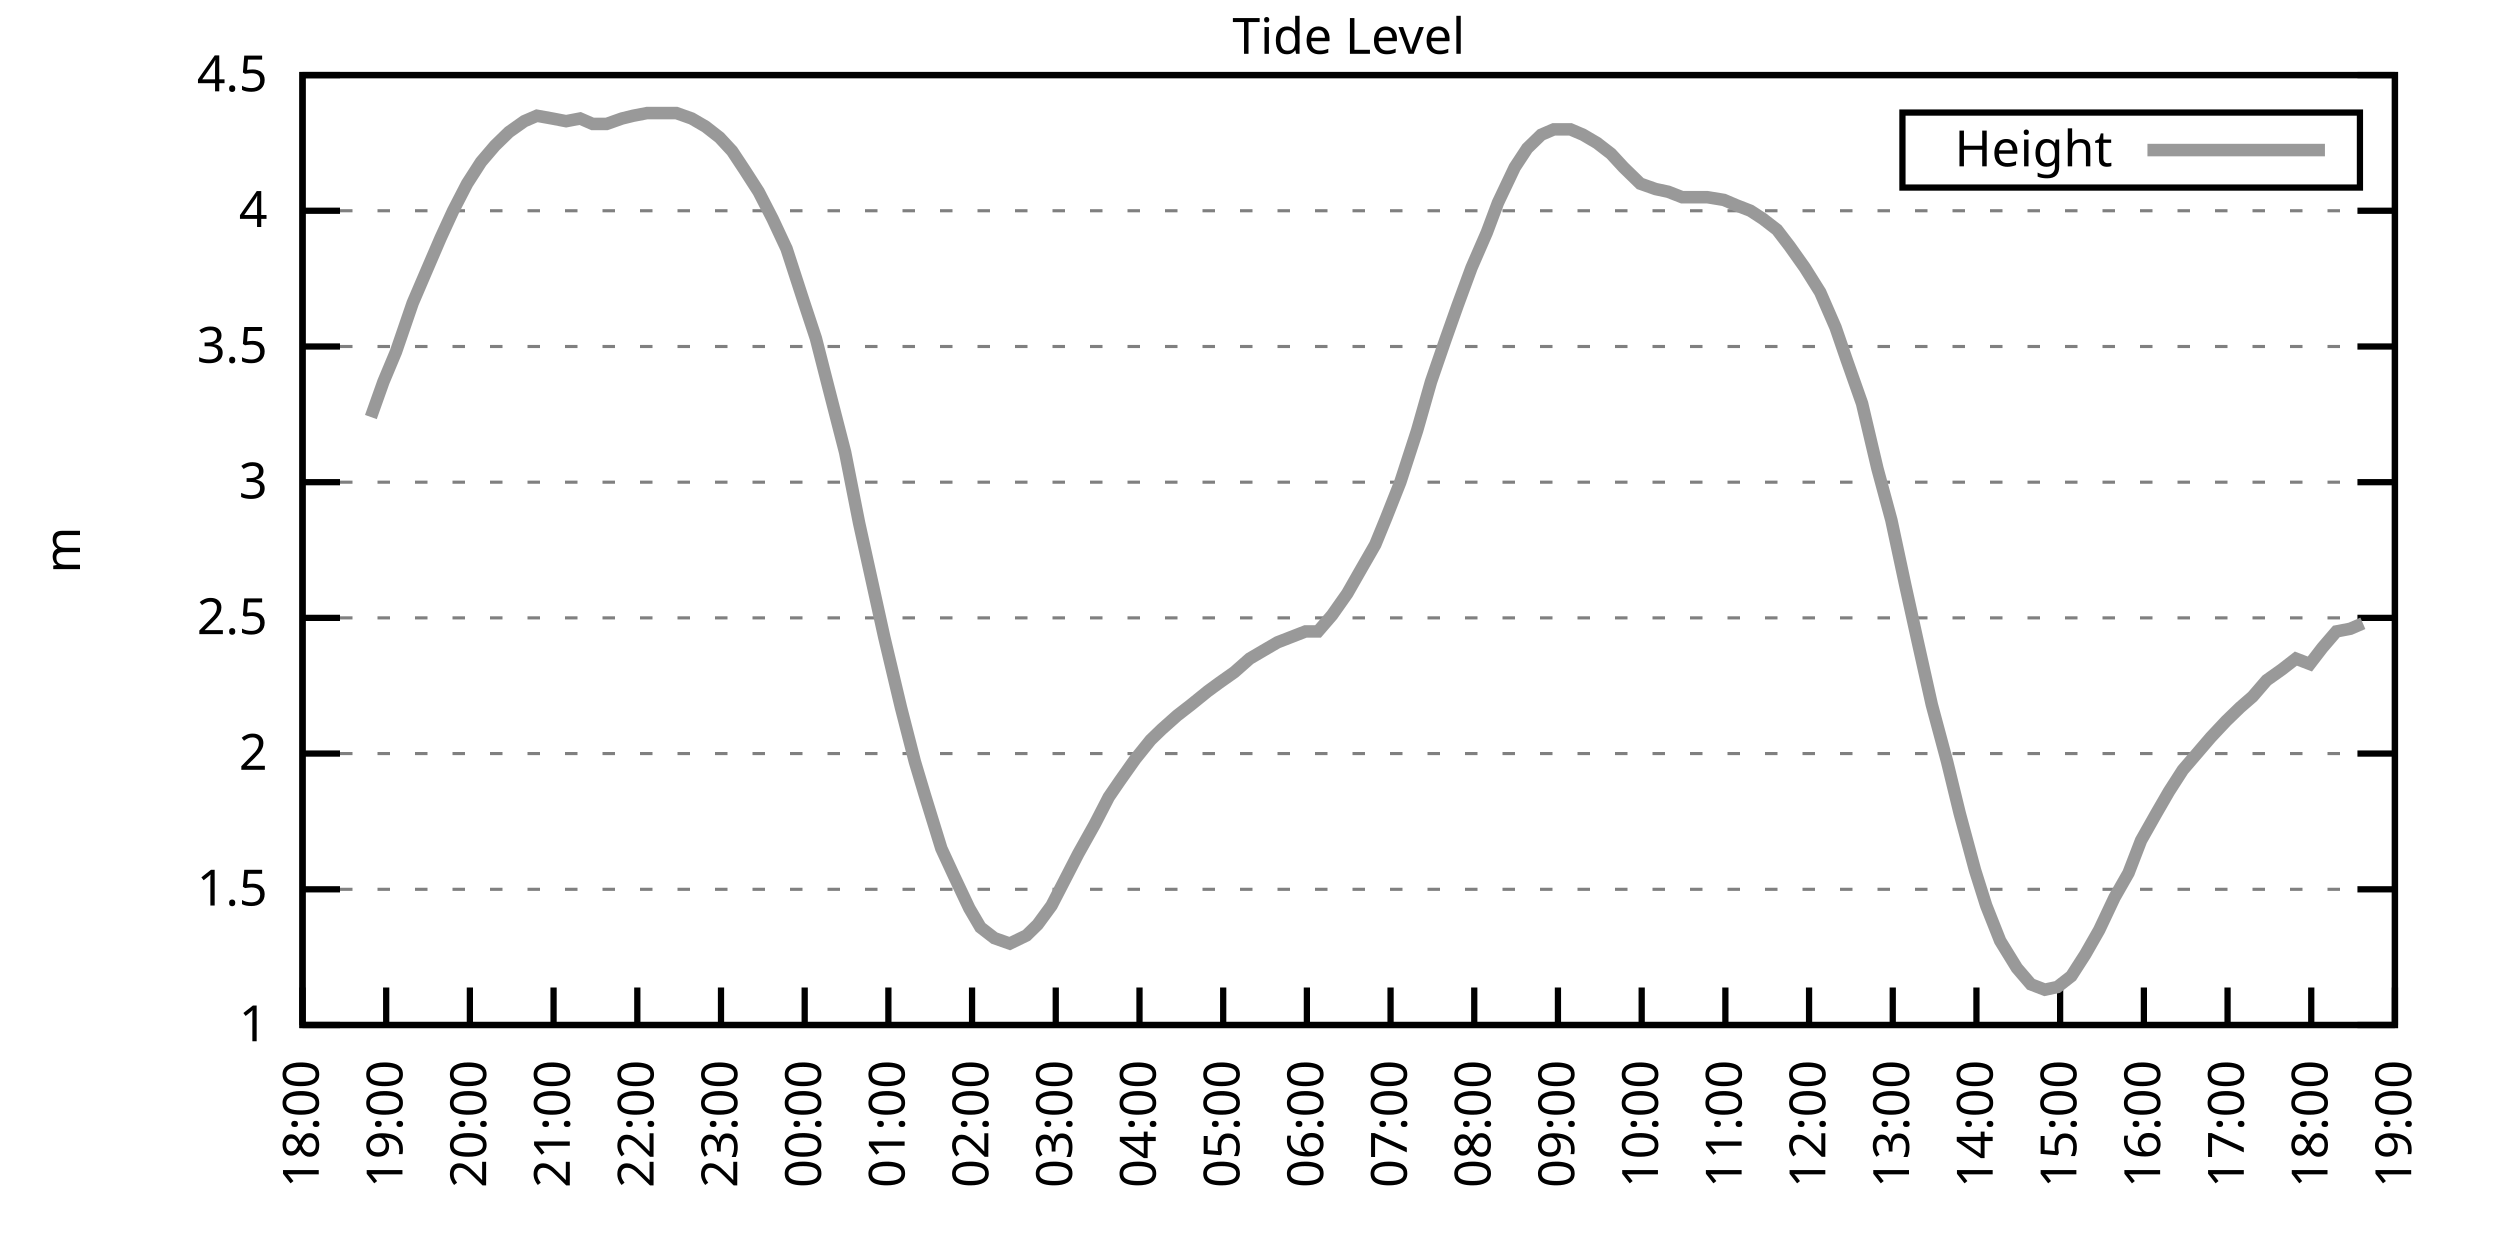
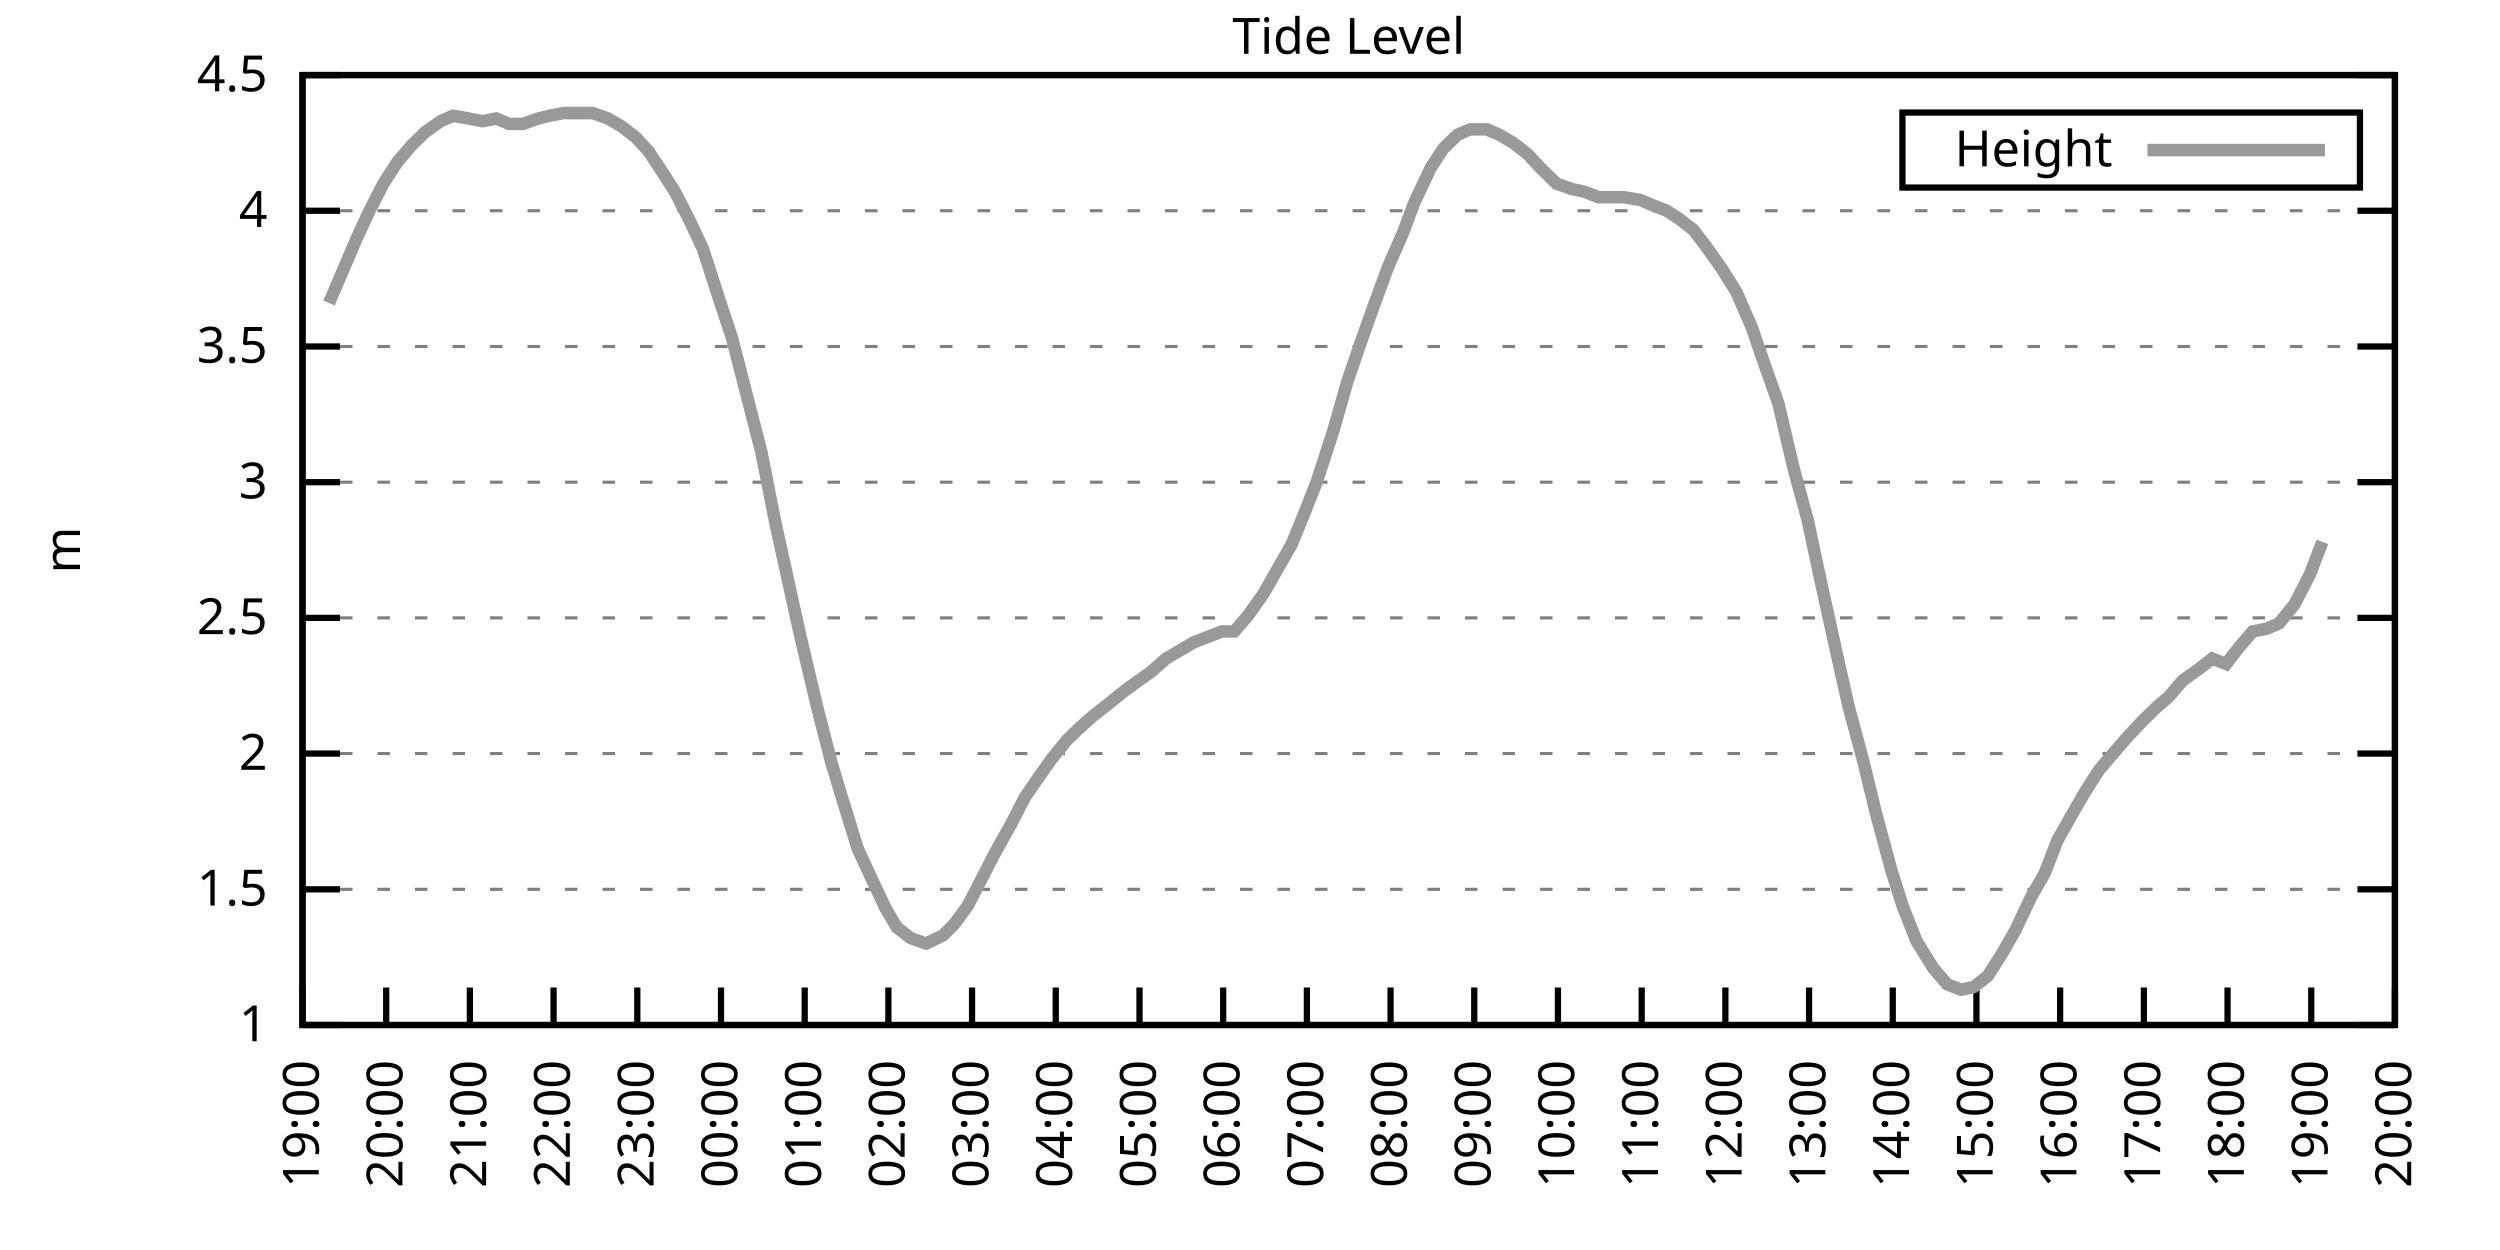
<svg xmlns="http://www.w3.org/2000/svg" xmlns:xlink="http://www.w3.org/1999/xlink" width="400" height="200" viewBox="0 0 400 200">
  <g id="gnuplot_canvas">
    <rect x="0" y="0" width="400" height="200" fill="none" />
    <defs>
      <circle id="gpDot" r="0.5" stroke-width="0.5" stroke="currentColor" />
      <path id="gpPt0" stroke-width="0.333" stroke="currentColor" d="M-1,0 h2 M0,-1 v2" />
      <path id="gpPt1" stroke-width="0.333" stroke="currentColor" d="M-1,-1 L1,1 M1,-1 L-1,1" />
      <path id="gpPt2" stroke-width="0.333" stroke="currentColor" d="M-1,0 L1,0 M0,-1 L0,1 M-1,-1 L1,1 M-1,1 L1,-1" />
      <rect id="gpPt3" stroke-width="0.333" stroke="currentColor" x="-1" y="-1" width="2" height="2" />
      <rect id="gpPt4" stroke-width="0.333" stroke="currentColor" fill="currentColor" x="-1" y="-1" width="2" height="2" />
      <circle id="gpPt5" stroke-width="0.333" stroke="currentColor" cx="0" cy="0" r="1" />
      <use xlink:href="#gpPt5" id="gpPt6" fill="currentColor" stroke="none" />
      <path id="gpPt7" stroke-width="0.333" stroke="currentColor" d="M0,-1.33 L-1.33,0.67 L1.33,0.67 z" />
      <use xlink:href="#gpPt7" id="gpPt8" fill="currentColor" stroke="none" />
      <use xlink:href="#gpPt7" id="gpPt9" stroke="currentColor" transform="rotate(180)" />
      <use xlink:href="#gpPt9" id="gpPt10" fill="currentColor" stroke="none" />
      <use xlink:href="#gpPt3" id="gpPt11" stroke="currentColor" transform="rotate(45)" />
      <use xlink:href="#gpPt11" id="gpPt12" fill="currentColor" stroke="none" />
      <path id="gpPt13" stroke-width="0.333" stroke="currentColor" d="M0,1.330 L1.265,0.411 L0.782,-1.067 L-0.782,-1.076 L-1.265,0.411 z" />
      <use xlink:href="#gpPt13" id="gpPt14" fill="currentColor" stroke="none" />
      <filter id="textbox" filterUnits="objectBoundingBox" x="0" y="0" height="1" width="1">
        <feFlood flood-color="white" flood-opacity="1" result="bgnd" />
        <feComposite in="SourceGraphic" in2="bgnd" operator="atop" />
      </filter>
      <filter id="greybox" filterUnits="objectBoundingBox" x="0" y="0" height="1" width="1">
        <feFlood flood-color="lightgrey" flood-opacity="1" result="grey" />
        <feComposite in="SourceGraphic" in2="grey" operator="atop" />
      </filter>
    </defs>
    <g fill="none" color="white" stroke="currentColor" stroke-width="1.00" stroke-linecap="butt" stroke-linejoin="miter">
</g>
    <g fill="none" color="black" stroke="currentColor" stroke-width="1.00" stroke-linecap="butt" stroke-linejoin="miter">
      <g stroke="none" shape-rendering="crispEdges">
        <polygon fill="rgb(255, 255, 255)" points="48.40,164.00 383.18,164.00 383.18,12.02 48.40,12.02 " />
      </g>
    </g>
    <g fill="none" color="black" stroke="currentColor" stroke-width="1.00" stroke-linecap="butt" stroke-linejoin="miter">
</g>
    <g fill="none" color="black" stroke="black" stroke-width="0.50" stroke-linecap="butt" stroke-linejoin="miter">
</g>
    <g fill="none" color="gray" stroke="currentColor" stroke-width="0.50" stroke-linecap="butt" stroke-linejoin="miter">
      <path stroke="gray" stroke-dasharray="2,4" class="gridline" d="M48.40,164.00 L383.19,164.00  " />
    </g>
    <g fill="none" color="gray" stroke="gray" stroke-width="1.00" stroke-linecap="butt" stroke-linejoin="miter">
</g>
    <g fill="none" color="black" stroke="currentColor" stroke-width="1.00" stroke-linecap="butt" stroke-linejoin="miter">
      <path stroke="black" d="M48.40,164.00 L54.40,164.00 M383.19,164.00 L377.19,164.00  " />
      <g transform="translate(42.80,166.60)" stroke="none" fill="black" font-family="Sans" font-size="8.00" text-anchor="end">
        <text>
          <tspan font-family="Sans"> 1</tspan>
        </text>
      </g>
    </g>
    <g fill="none" color="black" stroke="currentColor" stroke-width="1.00" stroke-linecap="butt" stroke-linejoin="miter">
</g>
    <g fill="none" color="black" stroke="black" stroke-width="0.50" stroke-linecap="butt" stroke-linejoin="miter">
</g>
    <g fill="none" color="gray" stroke="currentColor" stroke-width="0.50" stroke-linecap="butt" stroke-linejoin="miter">
      <path stroke="gray" stroke-dasharray="2,4" class="gridline" d="M48.40,142.29 L383.19,142.29  " />
    </g>
    <g fill="none" color="gray" stroke="gray" stroke-width="1.00" stroke-linecap="butt" stroke-linejoin="miter">
</g>
    <g fill="none" color="black" stroke="currentColor" stroke-width="1.00" stroke-linecap="butt" stroke-linejoin="miter">
      <path stroke="black" d="M48.40,142.29 L54.40,142.29 M383.19,142.29 L377.19,142.29  " />
      <g transform="translate(42.80,144.89)" stroke="none" fill="black" font-family="Sans" font-size="8.00" text-anchor="end">
        <text>
          <tspan font-family="Sans"> 1.5</tspan>
        </text>
      </g>
    </g>
    <g fill="none" color="black" stroke="currentColor" stroke-width="1.00" stroke-linecap="butt" stroke-linejoin="miter">
</g>
    <g fill="none" color="black" stroke="black" stroke-width="0.50" stroke-linecap="butt" stroke-linejoin="miter">
</g>
    <g fill="none" color="gray" stroke="currentColor" stroke-width="0.50" stroke-linecap="butt" stroke-linejoin="miter">
      <path stroke="gray" stroke-dasharray="2,4" class="gridline" d="M48.40,120.57 L383.19,120.57  " />
    </g>
    <g fill="none" color="gray" stroke="gray" stroke-width="1.00" stroke-linecap="butt" stroke-linejoin="miter">
</g>
    <g fill="none" color="black" stroke="currentColor" stroke-width="1.00" stroke-linecap="butt" stroke-linejoin="miter">
      <path stroke="black" d="M48.40,120.57 L54.40,120.57 M383.19,120.57 L377.19,120.57  " />
      <g transform="translate(42.80,123.17)" stroke="none" fill="black" font-family="Sans" font-size="8.00" text-anchor="end">
        <text>
          <tspan font-family="Sans"> 2</tspan>
        </text>
      </g>
    </g>
    <g fill="none" color="black" stroke="currentColor" stroke-width="1.00" stroke-linecap="butt" stroke-linejoin="miter">
</g>
    <g fill="none" color="black" stroke="black" stroke-width="0.50" stroke-linecap="butt" stroke-linejoin="miter">
</g>
    <g fill="none" color="gray" stroke="currentColor" stroke-width="0.50" stroke-linecap="butt" stroke-linejoin="miter">
      <path stroke="gray" stroke-dasharray="2,4" class="gridline" d="M48.40,98.86 L383.19,98.86  " />
    </g>
    <g fill="none" color="gray" stroke="gray" stroke-width="1.00" stroke-linecap="butt" stroke-linejoin="miter">
</g>
    <g fill="none" color="black" stroke="currentColor" stroke-width="1.00" stroke-linecap="butt" stroke-linejoin="miter">
      <path stroke="black" d="M48.40,98.86 L54.40,98.86 M383.19,98.86 L377.19,98.86  " />
      <g transform="translate(42.80,101.46)" stroke="none" fill="black" font-family="Sans" font-size="8.00" text-anchor="end">
        <text>
          <tspan font-family="Sans"> 2.5</tspan>
        </text>
      </g>
    </g>
    <g fill="none" color="black" stroke="currentColor" stroke-width="1.00" stroke-linecap="butt" stroke-linejoin="miter">
</g>
    <g fill="none" color="black" stroke="black" stroke-width="0.50" stroke-linecap="butt" stroke-linejoin="miter">
</g>
    <g fill="none" color="gray" stroke="currentColor" stroke-width="0.50" stroke-linecap="butt" stroke-linejoin="miter">
      <path stroke="gray" stroke-dasharray="2,4" class="gridline" d="M48.40,77.15 L383.19,77.15  " />
    </g>
    <g fill="none" color="gray" stroke="gray" stroke-width="1.00" stroke-linecap="butt" stroke-linejoin="miter">
</g>
    <g fill="none" color="black" stroke="currentColor" stroke-width="1.00" stroke-linecap="butt" stroke-linejoin="miter">
      <path stroke="black" d="M48.40,77.15 L54.40,77.15 M383.19,77.15 L377.19,77.15  " />
      <g transform="translate(42.80,79.75)" stroke="none" fill="black" font-family="Sans" font-size="8.00" text-anchor="end">
        <text>
          <tspan font-family="Sans"> 3</tspan>
        </text>
      </g>
    </g>
    <g fill="none" color="black" stroke="currentColor" stroke-width="1.00" stroke-linecap="butt" stroke-linejoin="miter">
</g>
    <g fill="none" color="black" stroke="black" stroke-width="0.50" stroke-linecap="butt" stroke-linejoin="miter">
</g>
    <g fill="none" color="gray" stroke="currentColor" stroke-width="0.50" stroke-linecap="butt" stroke-linejoin="miter">
      <path stroke="gray" stroke-dasharray="2,4" class="gridline" d="M48.40,55.44 L383.19,55.44  " />
    </g>
    <g fill="none" color="gray" stroke="gray" stroke-width="1.00" stroke-linecap="butt" stroke-linejoin="miter">
</g>
    <g fill="none" color="black" stroke="currentColor" stroke-width="1.00" stroke-linecap="butt" stroke-linejoin="miter">
      <path stroke="black" d="M48.40,55.44 L54.40,55.44 M383.19,55.44 L377.19,55.44  " />
      <g transform="translate(42.80,58.04)" stroke="none" fill="black" font-family="Sans" font-size="8.00" text-anchor="end">
        <text>
          <tspan font-family="Sans"> 3.5</tspan>
        </text>
      </g>
    </g>
    <g fill="none" color="black" stroke="currentColor" stroke-width="1.00" stroke-linecap="butt" stroke-linejoin="miter">
</g>
    <g fill="none" color="black" stroke="black" stroke-width="0.50" stroke-linecap="butt" stroke-linejoin="miter">
</g>
    <g fill="none" color="gray" stroke="currentColor" stroke-width="0.50" stroke-linecap="butt" stroke-linejoin="miter">
      <path stroke="gray" stroke-dasharray="2,4" class="gridline" d="M48.40,33.72 L383.19,33.72  " />
    </g>
    <g fill="none" color="gray" stroke="gray" stroke-width="1.00" stroke-linecap="butt" stroke-linejoin="miter">
</g>
    <g fill="none" color="black" stroke="currentColor" stroke-width="1.00" stroke-linecap="butt" stroke-linejoin="miter">
      <path stroke="black" d="M48.40,33.72 L54.40,33.72 M383.19,33.72 L377.19,33.72  " />
      <g transform="translate(42.80,36.32)" stroke="none" fill="black" font-family="Sans" font-size="8.00" text-anchor="end">
        <text>
          <tspan font-family="Sans"> 4</tspan>
        </text>
      </g>
    </g>
    <g fill="none" color="black" stroke="currentColor" stroke-width="1.00" stroke-linecap="butt" stroke-linejoin="miter">
</g>
    <g fill="none" color="black" stroke="black" stroke-width="0.50" stroke-linecap="butt" stroke-linejoin="miter">
</g>
    <g fill="none" color="gray" stroke="currentColor" stroke-width="0.50" stroke-linecap="butt" stroke-linejoin="miter">
      <path stroke="gray" stroke-dasharray="2,4" class="gridline" d="M48.40,12.01 L383.19,12.01  " />
    </g>
    <g fill="none" color="gray" stroke="gray" stroke-width="1.00" stroke-linecap="butt" stroke-linejoin="miter">
</g>
    <g fill="none" color="black" stroke="currentColor" stroke-width="1.00" stroke-linecap="butt" stroke-linejoin="miter">
      <path stroke="black" d="M48.40,12.01 L54.40,12.01 M383.19,12.01 L377.19,12.01  " />
      <g transform="translate(42.80,14.61)" stroke="none" fill="black" font-family="Sans" font-size="8.00" text-anchor="end">
        <text>
          <tspan font-family="Sans"> 4.5</tspan>
        </text>
      </g>
    </g>
    <g fill="none" color="black" stroke="currentColor" stroke-width="1.00" stroke-linecap="butt" stroke-linejoin="miter">
      <path stroke="black" d="M48.40,164.00 L48.40,158.00  " />
      <g transform="translate(51.00,169.60) rotate(270.00)" stroke="none" fill="black" font-family="Sans" font-size="8.00" text-anchor="end">
        <text>
-           <tspan font-family="Sans">18:00</tspan>
+           <tspan font-family="Sans">19:00</tspan>
        </text>
      </g>
    </g>
    <g fill="none" color="black" stroke="currentColor" stroke-width="1.00" stroke-linecap="butt" stroke-linejoin="miter">
      <path stroke="black" d="M61.79,164.00 L61.79,158.00  " />
      <g transform="translate(64.39,169.60) rotate(270.00)" stroke="none" fill="black" font-family="Sans" font-size="8.00" text-anchor="end">
        <text>
-           <tspan font-family="Sans">19:00</tspan>
+           <tspan font-family="Sans">20:00</tspan>
        </text>
      </g>
    </g>
    <g fill="none" color="black" stroke="currentColor" stroke-width="1.00" stroke-linecap="butt" stroke-linejoin="miter">
      <path stroke="black" d="M75.18,164.00 L75.18,158.00  " />
      <g transform="translate(77.78,169.60) rotate(270.00)" stroke="none" fill="black" font-family="Sans" font-size="8.00" text-anchor="end">
        <text>
-           <tspan font-family="Sans">20:00</tspan>
+           <tspan font-family="Sans">21:00</tspan>
        </text>
      </g>
    </g>
    <g fill="none" color="black" stroke="currentColor" stroke-width="1.00" stroke-linecap="butt" stroke-linejoin="miter">
      <path stroke="black" d="M88.57,164.00 L88.57,158.00  " />
      <g transform="translate(91.17,169.60) rotate(270.00)" stroke="none" fill="black" font-family="Sans" font-size="8.00" text-anchor="end">
        <text>
-           <tspan font-family="Sans">21:00</tspan>
+           <tspan font-family="Sans">22:00</tspan>
        </text>
      </g>
    </g>
    <g fill="none" color="black" stroke="currentColor" stroke-width="1.00" stroke-linecap="butt" stroke-linejoin="miter">
      <path stroke="black" d="M101.97,164.00 L101.97,158.00  " />
      <g transform="translate(104.57,169.60) rotate(270.00)" stroke="none" fill="black" font-family="Sans" font-size="8.00" text-anchor="end">
        <text>
-           <tspan font-family="Sans">22:00</tspan>
+           <tspan font-family="Sans">23:00</tspan>
        </text>
      </g>
    </g>
    <g fill="none" color="black" stroke="currentColor" stroke-width="1.00" stroke-linecap="butt" stroke-linejoin="miter">
      <path stroke="black" d="M115.36,164.00 L115.36,158.00  " />
      <g transform="translate(117.96,169.60) rotate(270.00)" stroke="none" fill="black" font-family="Sans" font-size="8.00" text-anchor="end">
        <text>
-           <tspan font-family="Sans">23:00</tspan>
+           <tspan font-family="Sans">00:00</tspan>
        </text>
      </g>
    </g>
    <g fill="none" color="black" stroke="currentColor" stroke-width="1.00" stroke-linecap="butt" stroke-linejoin="miter">
      <path stroke="black" d="M128.75,164.00 L128.75,158.00  " />
      <g transform="translate(131.35,169.60) rotate(270.00)" stroke="none" fill="black" font-family="Sans" font-size="8.00" text-anchor="end">
        <text>
-           <tspan font-family="Sans">00:00</tspan>
+           <tspan font-family="Sans">01:00</tspan>
        </text>
      </g>
    </g>
    <g fill="none" color="black" stroke="currentColor" stroke-width="1.00" stroke-linecap="butt" stroke-linejoin="miter">
      <path stroke="black" d="M142.14,164.00 L142.14,158.00  " />
      <g transform="translate(144.74,169.60) rotate(270.00)" stroke="none" fill="black" font-family="Sans" font-size="8.00" text-anchor="end">
        <text>
-           <tspan font-family="Sans">01:00</tspan>
+           <tspan font-family="Sans">02:00</tspan>
        </text>
      </g>
    </g>
    <g fill="none" color="black" stroke="currentColor" stroke-width="1.00" stroke-linecap="butt" stroke-linejoin="miter">
      <path stroke="black" d="M155.53,164.00 L155.53,158.00  " />
      <g transform="translate(158.13,169.60) rotate(270.00)" stroke="none" fill="black" font-family="Sans" font-size="8.00" text-anchor="end">
        <text>
-           <tspan font-family="Sans">02:00</tspan>
+           <tspan font-family="Sans">03:00</tspan>
        </text>
      </g>
    </g>
    <g fill="none" color="black" stroke="currentColor" stroke-width="1.00" stroke-linecap="butt" stroke-linejoin="miter">
      <path stroke="black" d="M168.92,164.00 L168.92,158.00  " />
      <g transform="translate(171.52,169.60) rotate(270.00)" stroke="none" fill="black" font-family="Sans" font-size="8.00" text-anchor="end">
        <text>
-           <tspan font-family="Sans">03:00</tspan>
+           <tspan font-family="Sans">04:00</tspan>
        </text>
      </g>
    </g>
    <g fill="none" color="black" stroke="currentColor" stroke-width="1.00" stroke-linecap="butt" stroke-linejoin="miter">
      <path stroke="black" d="M182.32,164.00 L182.32,158.00  " />
      <g transform="translate(184.92,169.60) rotate(270.00)" stroke="none" fill="black" font-family="Sans" font-size="8.00" text-anchor="end">
        <text>
-           <tspan font-family="Sans">04:00</tspan>
+           <tspan font-family="Sans">05:00</tspan>
        </text>
      </g>
    </g>
    <g fill="none" color="black" stroke="currentColor" stroke-width="1.00" stroke-linecap="butt" stroke-linejoin="miter">
      <path stroke="black" d="M195.71,164.00 L195.71,158.00  " />
      <g transform="translate(198.31,169.60) rotate(270.00)" stroke="none" fill="black" font-family="Sans" font-size="8.00" text-anchor="end">
        <text>
-           <tspan font-family="Sans">05:00</tspan>
+           <tspan font-family="Sans">06:00</tspan>
        </text>
      </g>
    </g>
    <g fill="none" color="black" stroke="currentColor" stroke-width="1.00" stroke-linecap="butt" stroke-linejoin="miter">
      <path stroke="black" d="M209.10,164.00 L209.10,158.00  " />
      <g transform="translate(211.70,169.60) rotate(270.00)" stroke="none" fill="black" font-family="Sans" font-size="8.00" text-anchor="end">
        <text>
-           <tspan font-family="Sans">06:00</tspan>
+           <tspan font-family="Sans">07:00</tspan>
        </text>
      </g>
    </g>
    <g fill="none" color="black" stroke="currentColor" stroke-width="1.00" stroke-linecap="butt" stroke-linejoin="miter">
      <path stroke="black" d="M222.49,164.00 L222.49,158.00  " />
      <g transform="translate(225.09,169.60) rotate(270.00)" stroke="none" fill="black" font-family="Sans" font-size="8.00" text-anchor="end">
        <text>
-           <tspan font-family="Sans">07:00</tspan>
+           <tspan font-family="Sans">08:00</tspan>
        </text>
      </g>
    </g>
    <g fill="none" color="black" stroke="currentColor" stroke-width="1.00" stroke-linecap="butt" stroke-linejoin="miter">
      <path stroke="black" d="M235.88,164.00 L235.88,158.00  " />
      <g transform="translate(238.48,169.60) rotate(270.00)" stroke="none" fill="black" font-family="Sans" font-size="8.00" text-anchor="end">
        <text>
-           <tspan font-family="Sans">08:00</tspan>
+           <tspan font-family="Sans">09:00</tspan>
        </text>
      </g>
    </g>
    <g fill="none" color="black" stroke="currentColor" stroke-width="1.00" stroke-linecap="butt" stroke-linejoin="miter">
      <path stroke="black" d="M249.27,164.00 L249.27,158.00  " />
      <g transform="translate(251.87,169.60) rotate(270.00)" stroke="none" fill="black" font-family="Sans" font-size="8.00" text-anchor="end">
        <text>
-           <tspan font-family="Sans">09:00</tspan>
+           <tspan font-family="Sans">10:00</tspan>
        </text>
      </g>
    </g>
    <g fill="none" color="black" stroke="currentColor" stroke-width="1.00" stroke-linecap="butt" stroke-linejoin="miter">
      <path stroke="black" d="M262.67,164.00 L262.67,158.00  " />
      <g transform="translate(265.27,169.60) rotate(270.00)" stroke="none" fill="black" font-family="Sans" font-size="8.00" text-anchor="end">
        <text>
-           <tspan font-family="Sans">10:00</tspan>
+           <tspan font-family="Sans">11:00</tspan>
        </text>
      </g>
    </g>
    <g fill="none" color="black" stroke="currentColor" stroke-width="1.00" stroke-linecap="butt" stroke-linejoin="miter">
      <path stroke="black" d="M276.06,164.00 L276.06,158.00  " />
      <g transform="translate(278.66,169.60) rotate(270.00)" stroke="none" fill="black" font-family="Sans" font-size="8.00" text-anchor="end">
        <text>
-           <tspan font-family="Sans">11:00</tspan>
+           <tspan font-family="Sans">12:00</tspan>
        </text>
      </g>
    </g>
    <g fill="none" color="black" stroke="currentColor" stroke-width="1.00" stroke-linecap="butt" stroke-linejoin="miter">
      <path stroke="black" d="M289.45,164.00 L289.45,158.00  " />
      <g transform="translate(292.05,169.60) rotate(270.00)" stroke="none" fill="black" font-family="Sans" font-size="8.00" text-anchor="end">
        <text>
-           <tspan font-family="Sans">12:00</tspan>
+           <tspan font-family="Sans">13:00</tspan>
        </text>
      </g>
    </g>
    <g fill="none" color="black" stroke="currentColor" stroke-width="1.00" stroke-linecap="butt" stroke-linejoin="miter">
      <path stroke="black" d="M302.84,164.00 L302.84,158.00  " />
      <g transform="translate(305.44,169.60) rotate(270.00)" stroke="none" fill="black" font-family="Sans" font-size="8.00" text-anchor="end">
        <text>
-           <tspan font-family="Sans">13:00</tspan>
+           <tspan font-family="Sans">14:00</tspan>
        </text>
      </g>
    </g>
    <g fill="none" color="black" stroke="currentColor" stroke-width="1.00" stroke-linecap="butt" stroke-linejoin="miter">
      <path stroke="black" d="M316.23,164.00 L316.23,158.00  " />
      <g transform="translate(318.83,169.60) rotate(270.00)" stroke="none" fill="black" font-family="Sans" font-size="8.00" text-anchor="end">
        <text>
-           <tspan font-family="Sans">14:00</tspan>
+           <tspan font-family="Sans">15:00</tspan>
        </text>
      </g>
    </g>
    <g fill="none" color="black" stroke="currentColor" stroke-width="1.00" stroke-linecap="butt" stroke-linejoin="miter">
      <path stroke="black" d="M329.62,164.00 L329.62,158.00  " />
      <g transform="translate(332.22,169.60) rotate(270.00)" stroke="none" fill="black" font-family="Sans" font-size="8.00" text-anchor="end">
        <text>
-           <tspan font-family="Sans">15:00</tspan>
+           <tspan font-family="Sans">16:00</tspan>
        </text>
      </g>
    </g>
    <g fill="none" color="black" stroke="currentColor" stroke-width="1.00" stroke-linecap="butt" stroke-linejoin="miter">
      <path stroke="black" d="M343.02,164.00 L343.02,158.00  " />
      <g transform="translate(345.62,169.60) rotate(270.00)" stroke="none" fill="black" font-family="Sans" font-size="8.00" text-anchor="end">
        <text>
-           <tspan font-family="Sans">16:00</tspan>
+           <tspan font-family="Sans">17:00</tspan>
        </text>
      </g>
    </g>
    <g fill="none" color="black" stroke="currentColor" stroke-width="1.00" stroke-linecap="butt" stroke-linejoin="miter">
      <path stroke="black" d="M356.41,164.00 L356.41,158.00  " />
      <g transform="translate(359.01,169.60) rotate(270.00)" stroke="none" fill="black" font-family="Sans" font-size="8.00" text-anchor="end">
        <text>
-           <tspan font-family="Sans">17:00</tspan>
+           <tspan font-family="Sans">18:00</tspan>
        </text>
      </g>
    </g>
    <g fill="none" color="black" stroke="currentColor" stroke-width="1.00" stroke-linecap="butt" stroke-linejoin="miter">
      <path stroke="black" d="M369.80,164.00 L369.80,158.00  " />
      <g transform="translate(372.40,169.60) rotate(270.00)" stroke="none" fill="black" font-family="Sans" font-size="8.00" text-anchor="end">
        <text>
-           <tspan font-family="Sans">18:00</tspan>
+           <tspan font-family="Sans">19:00</tspan>
        </text>
      </g>
    </g>
    <g fill="none" color="black" stroke="currentColor" stroke-width="1.00" stroke-linecap="butt" stroke-linejoin="miter">
      <path stroke="black" d="M383.19,164.00 L383.19,158.00  " />
      <g transform="translate(385.79,169.60) rotate(270.00)" stroke="none" fill="black" font-family="Sans" font-size="8.00" text-anchor="end">
        <text>
-           <tspan font-family="Sans">19:00</tspan>
+           <tspan font-family="Sans">20:00</tspan>
        </text>
      </g>
    </g>
    <g fill="none" color="black" stroke="currentColor" stroke-width="1.00" stroke-linecap="butt" stroke-linejoin="miter">
</g>
    <g fill="none" color="black" stroke="currentColor" stroke-width="1.00" stroke-linecap="butt" stroke-linejoin="miter">
      <path stroke="black" d="M48.40,12.01 L48.40,164.00 L383.19,164.00 L383.19,12.01 L48.40,12.01 Z  " />
    </g>
    <g fill="none" color="black" stroke="currentColor" stroke-width="1.00" stroke-linecap="butt" stroke-linejoin="miter">
</g>
    <g fill="none" color="black" stroke="currentColor" stroke-width="1.00" stroke-linecap="butt" stroke-linejoin="miter">
      <path stroke="black" d="M304.39,30.01 L304.39,18.01 L377.59,18.01 L377.59,30.01 L304.39,30.01 Z  " />
    </g>
    <g id="Tide_level_plot_1">
      <g fill="none" color="white" stroke="black" stroke-width="2.00" stroke-linecap="butt" stroke-linejoin="miter">
</g>
      <g fill="none" color="black" stroke="currentColor" stroke-width="2.00" stroke-linecap="butt" stroke-linejoin="miter">
        <g transform="translate(337.99,26.61)" stroke="none" fill="black" font-family="Sans" font-size="8.00" text-anchor="end">
          <text>
            <tspan font-family="Sans">Height</tspan>
          </text>
        </g>
      </g>
      <g fill="none" color="black" stroke="currentColor" stroke-width="2.00" stroke-linecap="butt" stroke-linejoin="miter">
-         <path stroke="rgb(153, 153, 153)" d="M343.59,24.01 L371.99,24.01 M59.34,66.73 L61.35,61.08 L63.35,56.30 L66.03,48.49 L68.26,43.28 L70.50,38.07   L72.50,33.72 L74.74,29.38 L76.97,25.91 L79.20,23.30 L81.43,21.13 L83.89,19.39 L85.90,18.52 L88.35,18.96   L90.58,19.39 L92.82,18.96 L94.82,19.83 L97.06,19.83 L99.51,18.96 L101.30,18.52 L103.53,18.09 L106.21,18.09   L108.22,18.09 L110.67,18.96 L112.90,20.26 L115.13,22.00 L117.14,24.17 L119.15,27.21 L121.38,30.68 L123.62,35.03   L125.85,39.80 L128.53,48.05 L130.54,54.13 L132.54,61.95 L135.22,72.37 L137.45,83.66 L139.46,92.78 L141.47,101.90   L144.15,113.19 L146.38,121.88 L147.94,127.09 L150.62,135.77 L152.63,140.12 L155.09,145.33 L156.87,148.37 L159.10,150.10   L161.56,150.97 L164.24,149.67 L166.02,147.93 L168.25,144.89 L170.71,140.12 L172.50,136.64 L175.17,131.86 L177.41,127.52   L179.19,124.92 L181.65,121.44 L184.10,118.40 L185.89,116.67 L188.34,114.49 L190.57,112.76 L193.25,110.59 L195.04,109.28   L197.49,107.55 L199.95,105.38 L202.18,104.07 L204.41,102.77 L208.88,101.03 L210.88,101.03 L213.12,98.43 L215.57,94.95   L217.80,91.04 L220.04,87.14 L221.82,82.79 L224.05,77.15 L226.73,68.90 L228.96,61.08 L231.20,54.57 L233.20,48.92   L235.44,42.84 L237.89,37.20 L239.68,32.42 L242.36,26.77 L244.36,23.73 L246.60,21.56 L248.60,20.70 L251.28,20.70   L253.29,21.56 L255.52,22.87 L257.76,24.60 L259.76,26.77 L262.44,29.38 L264.90,30.25 L266.91,30.68 L269.14,31.55   L271.37,31.55 L273.16,31.55 L275.83,31.99 L277.84,32.85 L280.07,33.72 L282.08,35.03 L284.32,36.76 L286.32,39.37   L288.78,42.84 L291.23,46.75 L293.69,52.40 L295.48,57.61 L297.93,64.56 L300.39,74.98 L302.62,83.23 L304.85,93.65   L306.86,102.77 L309.09,112.76 L311.54,121.88 L313.55,130.13 L316.01,139.25 L317.79,144.89 L320.03,150.54 L322.70,154.88   L324.94,157.49 L327.17,158.35 L329.18,157.92 L331.41,156.18 L333.64,152.71 L335.87,148.80 L338.33,143.59 L340.56,139.68   L342.57,134.47 L345.02,130.13 L347.03,126.65 L349.26,123.18 L351.50,120.57 L353.73,117.97 L356.18,115.36 L358.42,113.19   L360.42,111.45 L362.66,108.85 L365.11,107.11 L367.34,105.38 L369.58,106.24 L371.58,103.64 L373.82,101.03 L376.05,100.60   L378.06,99.73  " />
+         <path stroke="rgb(153, 153, 153)" d="M343.59,24.01 L371.99,24.01 M52.64,48.49 L54.87,43.28 L57.10,38.07 L59.11,33.72 L61.35,29.38 L63.58,25.91   L65.81,23.30 L68.04,21.13 L70.50,19.39 L72.50,18.52 L74.96,18.96 L77.19,19.39 L79.42,18.96 L81.43,19.83   L83.66,19.83 L86.12,18.96 L87.91,18.52 L90.14,18.09 L92.82,18.09 L94.82,18.09 L97.28,18.96 L99.51,20.26   L101.74,22.00 L103.75,24.17 L105.76,27.21 L107.99,30.68 L110.22,35.03 L112.46,39.80 L115.13,48.05 L117.14,54.13   L119.15,61.95 L121.83,72.37 L124.06,83.66 L126.07,92.78 L128.08,101.90 L130.76,113.19 L132.99,121.88 L134.55,127.09   L137.23,135.77 L139.24,140.12 L141.69,145.33 L143.48,148.37 L145.71,150.10 L148.17,150.97 L150.85,149.67 L152.63,147.93   L154.86,144.89 L157.32,140.12 L159.10,136.64 L161.78,131.86 L164.01,127.52 L165.80,124.92 L168.25,121.44 L170.71,118.40   L172.50,116.67 L174.95,114.49 L177.18,112.76 L179.86,110.59 L181.65,109.28 L184.10,107.55 L186.56,105.38 L188.79,104.07   L191.02,102.77 L195.48,101.03 L197.49,101.03 L199.73,98.43 L202.18,94.95 L204.41,91.04 L206.64,87.14 L208.43,82.79   L210.66,77.15 L213.34,68.90 L215.57,61.08 L217.80,54.57 L219.81,48.92 L222.04,42.84 L224.50,37.20 L226.29,32.42   L228.96,26.77 L230.97,23.73 L233.20,21.56 L235.21,20.70 L237.89,20.70 L239.90,21.56 L242.13,22.87 L244.36,24.60   L246.37,26.77 L249.05,29.38 L251.51,30.25 L253.51,30.68 L255.75,31.55 L257.98,31.55 L259.76,31.55 L262.44,31.99   L264.45,32.85 L266.68,33.72 L268.69,35.03 L270.92,36.76 L272.93,39.37 L275.39,42.84 L277.84,46.75 L280.30,52.40   L282.08,57.61 L284.54,64.56 L286.99,74.98 L289.23,83.23 L291.46,93.65 L293.47,102.77 L295.70,112.76 L298.15,121.88   L300.16,130.13 L302.62,139.25 L304.40,144.89 L306.63,150.54 L309.31,154.88 L311.54,157.49 L313.78,158.35 L315.79,157.92   L318.02,156.18 L320.25,152.71 L322.48,148.80 L324.94,143.59 L327.17,139.68 L329.18,134.47 L331.63,130.13 L333.64,126.65   L335.87,123.18 L338.10,120.57 L340.34,117.97 L342.79,115.36 L345.02,113.19 L347.03,111.45 L349.26,108.85 L351.72,107.11   L353.95,105.38 L356.18,106.24 L358.19,103.64 L360.42,101.03 L362.66,100.60 L364.66,99.73 L367.12,96.69 L369.58,91.91   L371.58,86.70  " />
      </g>
    </g>
    <g fill="none" color="black" stroke="currentColor" stroke-width="2.00" stroke-linecap="butt" stroke-linejoin="miter">
</g>
    <g fill="none" color="black" stroke="black" stroke-width="1.00" stroke-linecap="butt" stroke-linejoin="miter">
</g>
    <g fill="none" color="black" stroke="currentColor" stroke-width="1.00" stroke-linecap="butt" stroke-linejoin="miter">
      <path stroke="black" d="M48.40,12.01 L48.40,164.00 L383.19,164.00 L383.19,12.01 L48.40,12.01 Z  " />
      <g transform="translate(12.80,88.01) rotate(270.00)" stroke="none" fill="black" font-family="Sans" font-size="8.00" text-anchor="middle">
        <text>
          <tspan font-family="Sans">m</tspan>
        </text>
      </g>
    </g>
    <g fill="none" color="black" stroke="currentColor" stroke-width="1.00" stroke-linecap="butt" stroke-linejoin="miter">
</g>
    <g fill="none" color="black" stroke="currentColor" stroke-width="1.00" stroke-linecap="butt" stroke-linejoin="miter">
      <g transform="translate(215.79,8.61)" stroke="none" fill="black" font-family="Sans" font-size="8.00" text-anchor="middle">
        <text>
          <tspan font-family="Sans">Tide Level</tspan>
        </text>
      </g>
    </g>
    <g fill="none" color="black" stroke="currentColor" stroke-width="1.00" stroke-linecap="butt" stroke-linejoin="miter">
</g>
  </g>
</svg>
